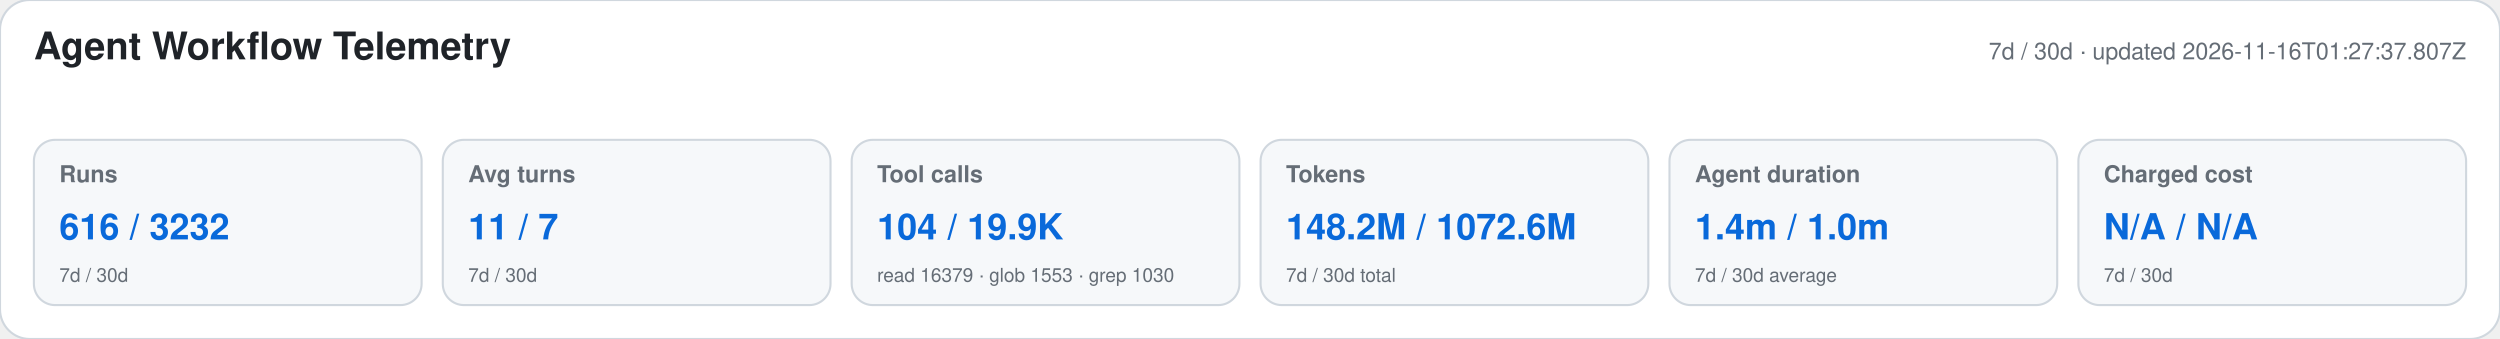
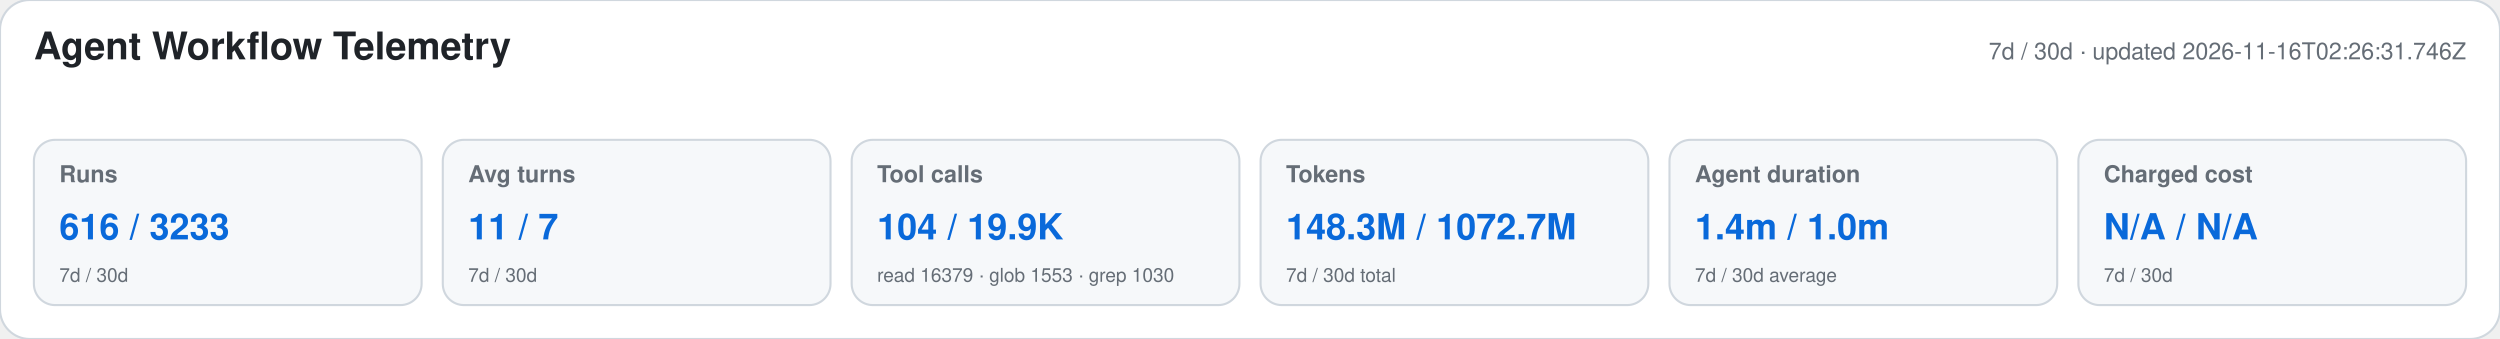
<svg xmlns="http://www.w3.org/2000/svg" width="1180" height="160" viewBox="0 0 1180 160" role="img" aria-labelledby="title desc">
  <style>text{font-family:-apple-system,BlinkMacSystemFont,"Segoe UI",Helvetica,Arial,sans-serif}.heading{font-size:18px;font-weight:650;fill:#1f2328}.meta,.label,.secondary{fill:#656d76}.meta,.label{font-size:11px}.label{font-weight:600}.primary{font-size:17px;font-weight:700;fill:#0969da}.secondary{font-size:9px}</style>
  <rect width="1180" height="160" rx="14" fill="#ffffff" stroke="#d0d7de" />
  <text x="16" y="28" class="heading">Agent Workflow Telemetry</text>
-   <text x="1164" y="28" text-anchor="end" class="meta">7d / 30d · updated 2026-11-16T01:27:37.807Z</text>
+   <text x="1164" y="28" text-anchor="end" class="meta">7d / 30d · updated 2026-11-16T02:26:31.746Z</text>
  <g>
    <rect x="16" y="66" width="183" height="78" rx="10" fill="#f6f8fa" stroke="#d0d7de" />
    <text x="28" y="86" class="label">Runs</text>
-     <text x="28" y="113" class="primary">616 / 3232</text>
+     <text x="28" y="113" class="primary">616 / 3233</text>
    <text x="28" y="133" class="secondary">7d / 30d</text>
  </g>
  <g>
    <rect x="209" y="66" width="183" height="78" rx="10" fill="#f6f8fa" stroke="#d0d7de" />
    <text x="221" y="86" class="label">Avg turns</text>
    <text x="221" y="113" class="primary">11 / 7</text>
    <text x="221" y="133" class="secondary">7d / 30d</text>
  </g>
  <g>
    <rect x="402" y="66" width="183" height="78" rx="10" fill="#f6f8fa" stroke="#d0d7de" />
    <text x="414" y="86" class="label">Tool calls</text>
    <text x="414" y="113" class="primary">104 / 19.9K</text>
    <text x="414" y="133" class="secondary">read 16379 · glob 1553 · grep 1030</text>
  </g>
  <g>
    <rect x="595" y="66" width="183" height="78" rx="10" fill="#f6f8fa" stroke="#d0d7de" />
    <text x="607" y="86" class="label">Tokens</text>
-     <text x="607" y="113" class="primary">148.2M / 1072.6M</text>
+     <text x="607" y="113" class="primary">148.3M / 1072.7M</text>
    <text x="607" y="133" class="secondary">7d / 30d total</text>
  </g>
  <g>
    <rect x="788" y="66" width="183" height="78" rx="10" fill="#f6f8fa" stroke="#d0d7de" />
    <text x="800" y="86" class="label">Agent duration</text>
    <text x="800" y="113" class="primary">1.4m / 1.0m</text>
    <text x="800" y="133" class="secondary">7d / 30d average</text>
  </g>
  <g>
    <rect x="981" y="66" width="183" height="78" rx="10" fill="#f6f8fa" stroke="#d0d7de" />
    <text x="993" y="86" class="label">Charged cost</text>
    <text x="993" y="113" class="primary">N/A / N/A</text>
    <text x="993" y="133" class="secondary">7d / 30d</text>
  </g>
</svg>
